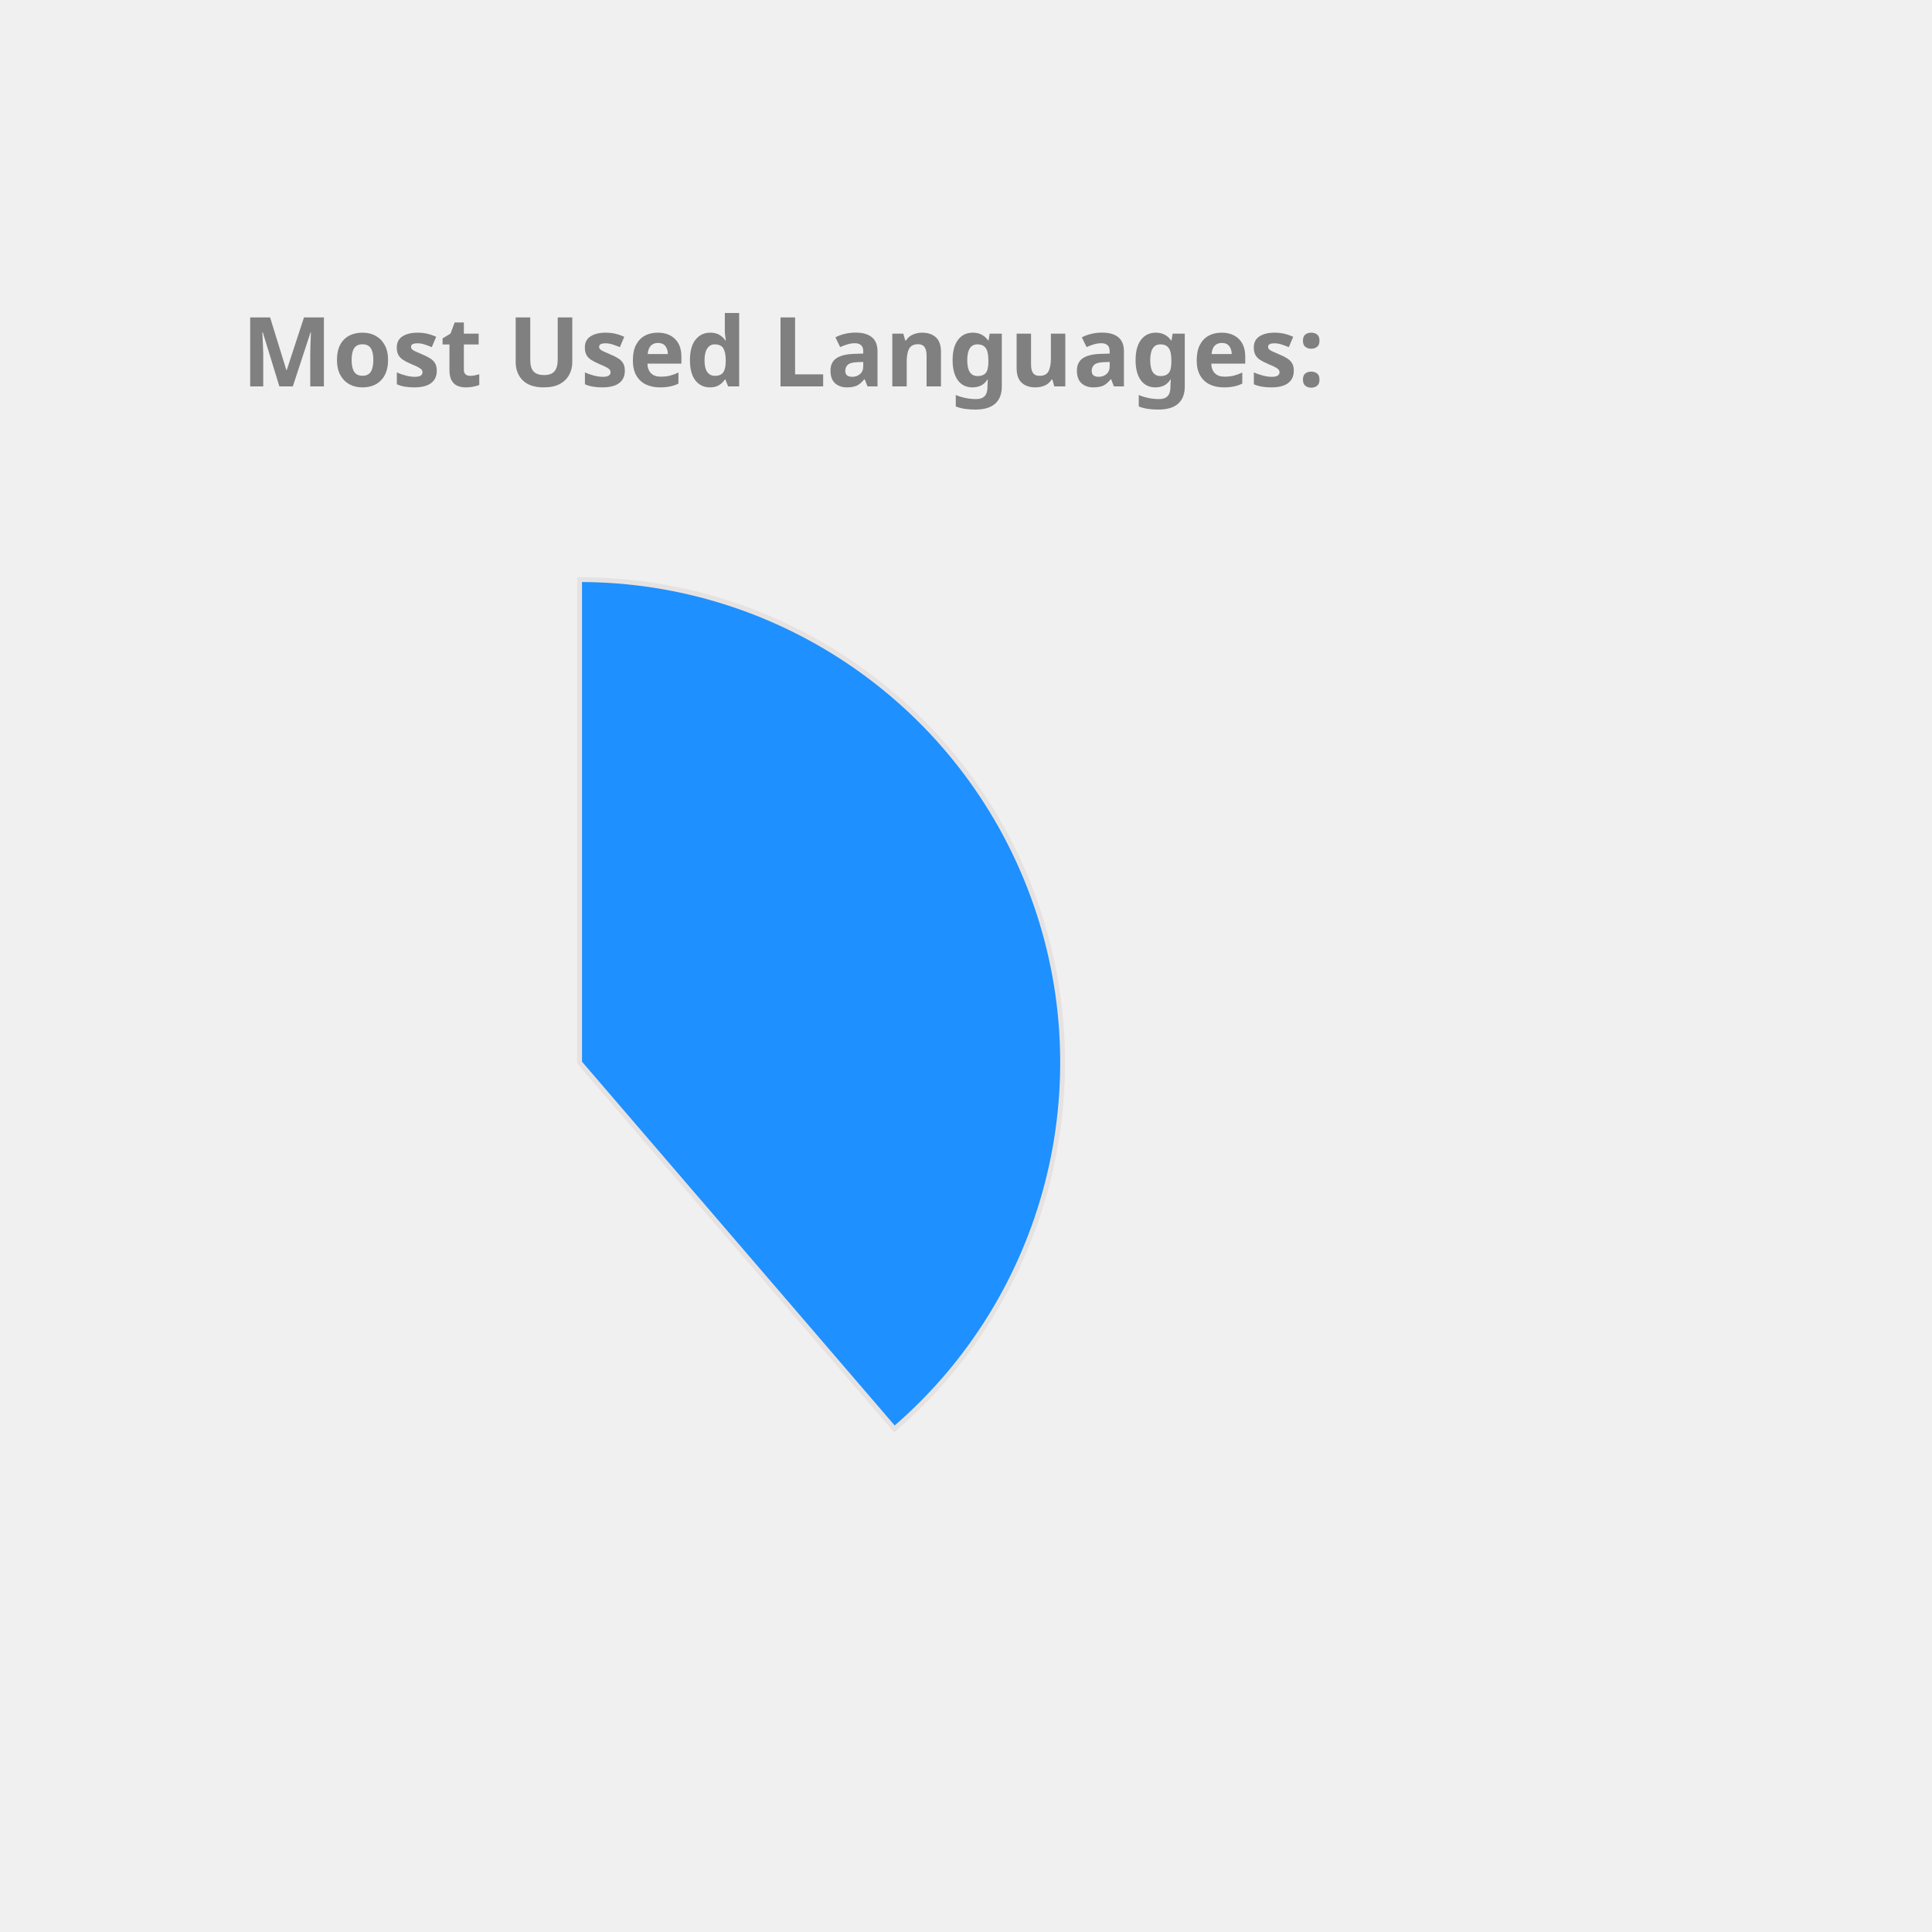
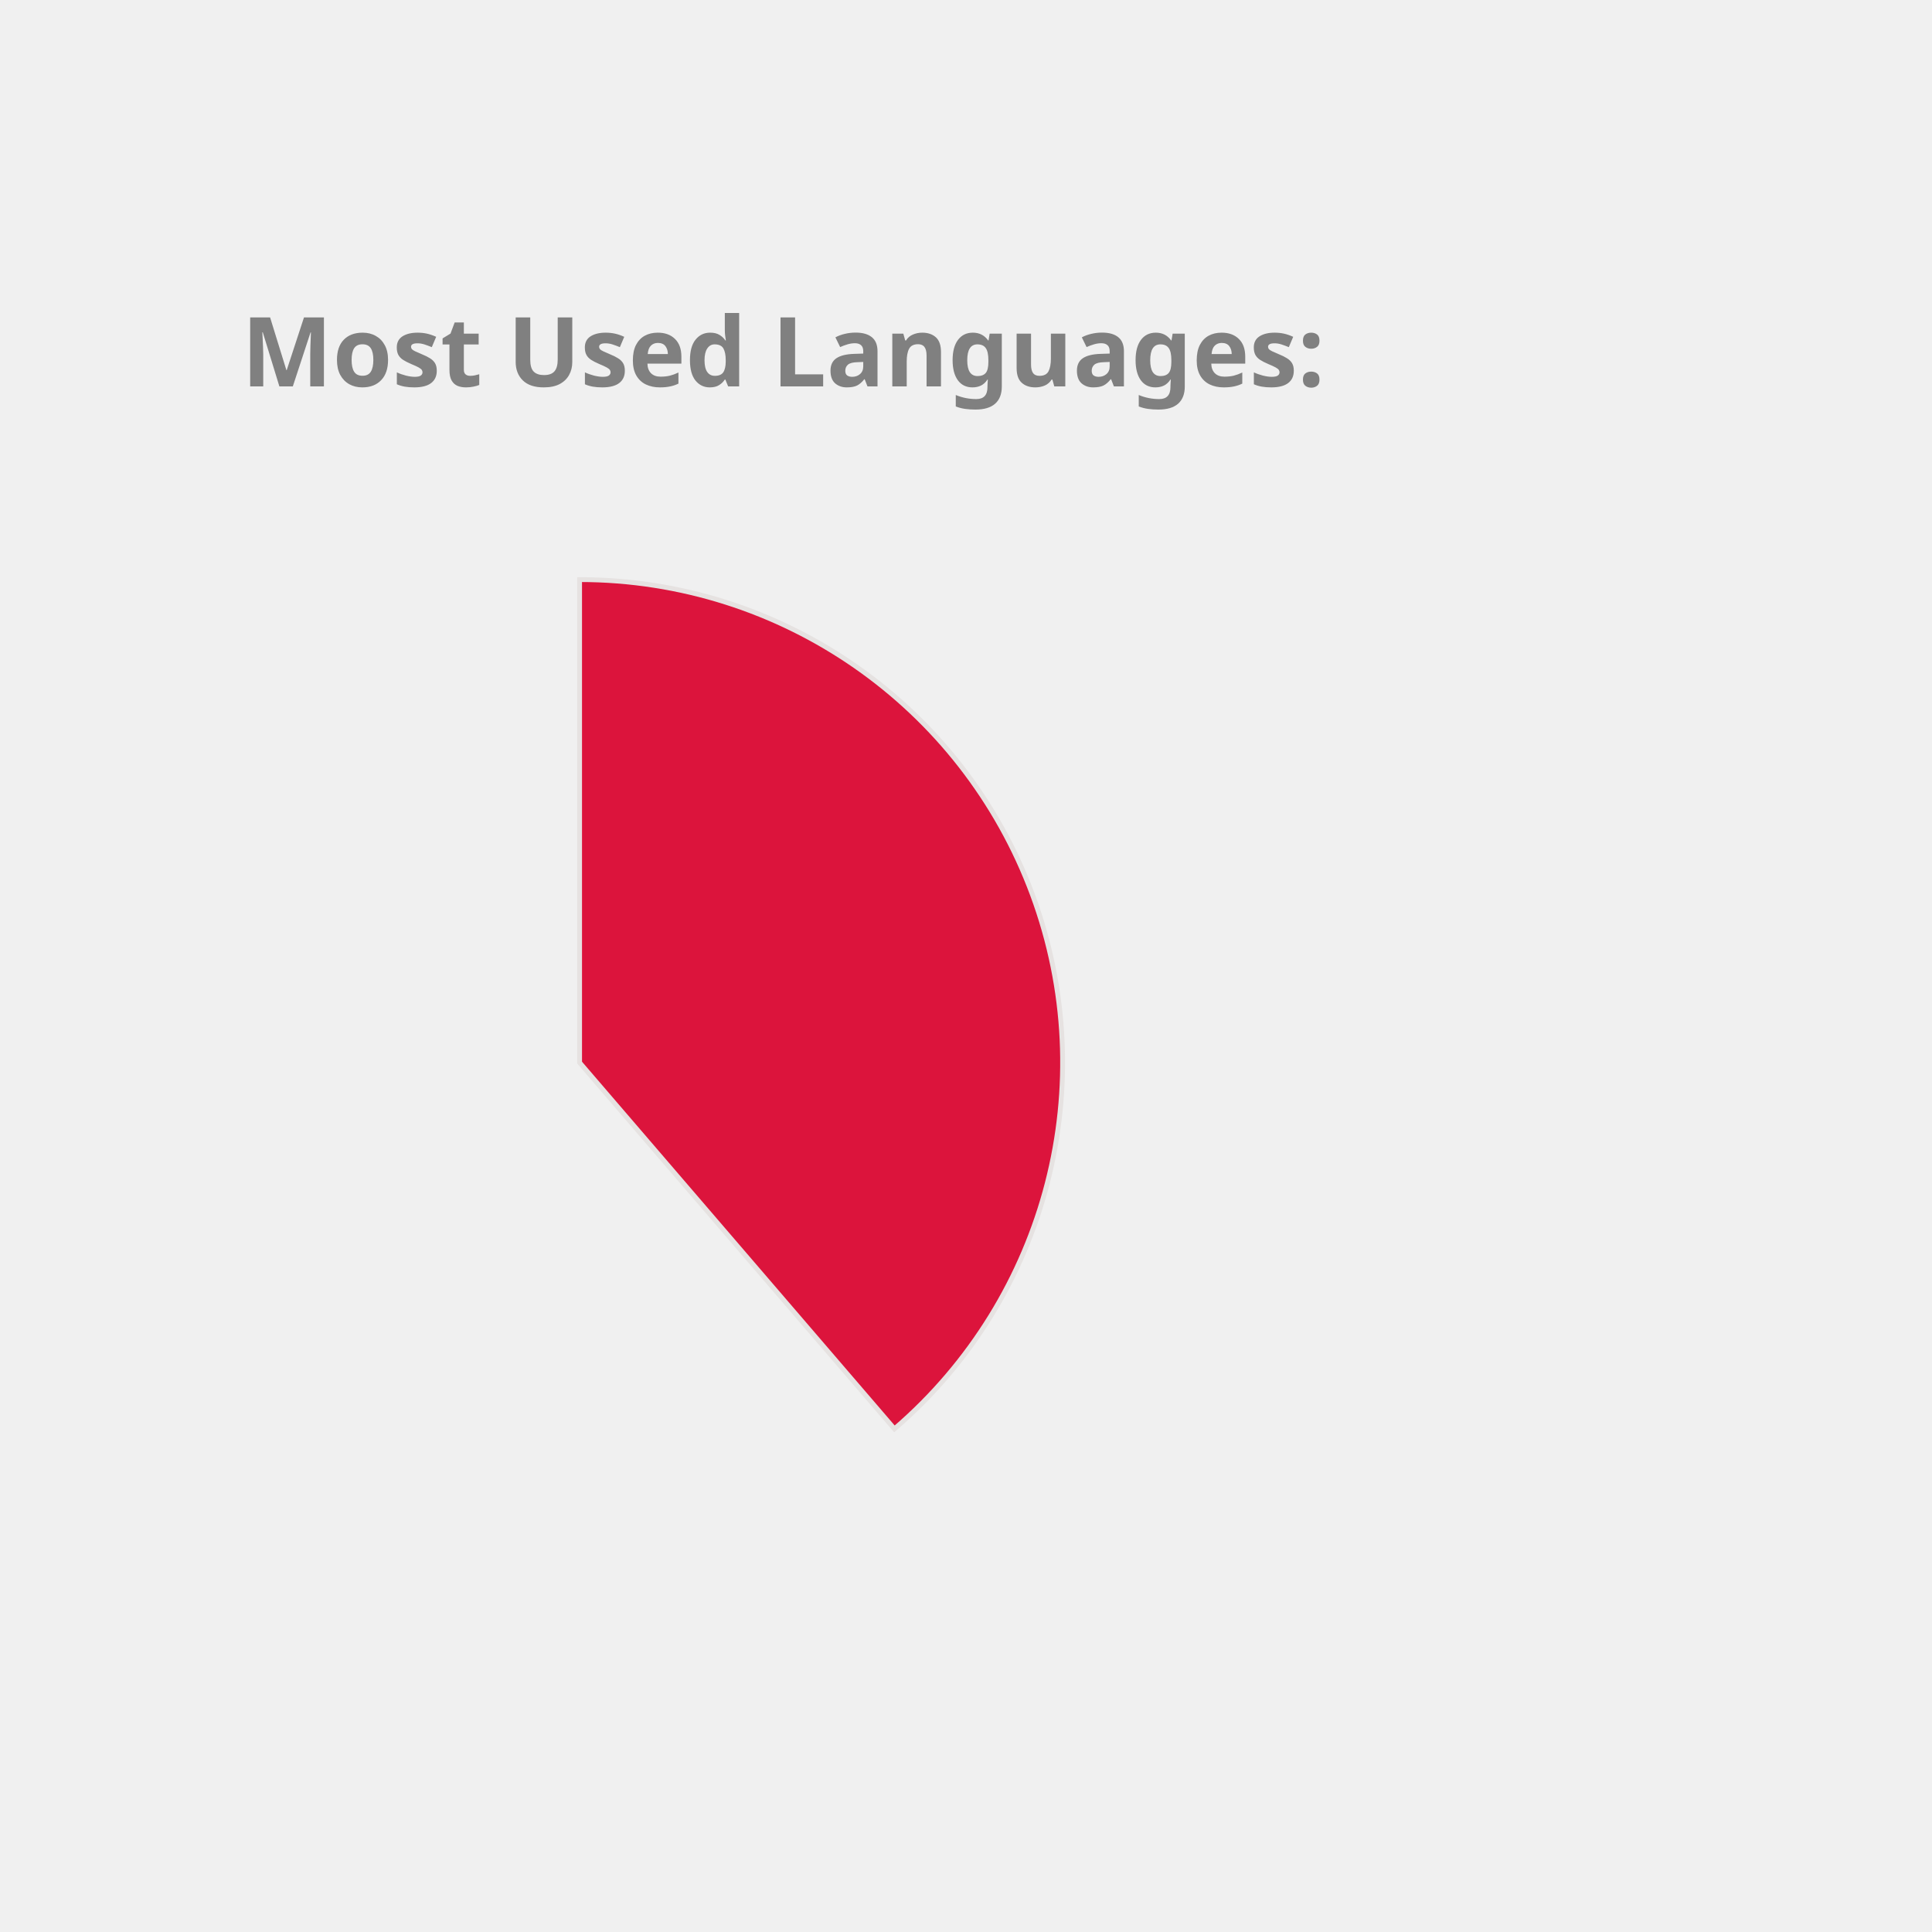
<svg xmlns="http://www.w3.org/2000/svg" height="350px" width="350px" viewBox="0 0 400 400">
  <style> 
        .label {
                font: bold 20px sans-serif;
                color: #404040;
                -webkit-text-stroke: 1px white;
        }

        path {
                stroke: #E6E2E1;
                stroke-width: 1px;
                transform: translate(60px, 100px);
        }

        .path_1 {
                animation: fadeIn 5s linear forwards;
        }

        .path_2 {
                transform: scale(0);
                animation: fadeIn 5s linear forwards 5s;
        }


        
        .path_3 {
                transform: scale(0);
                animation: fadeIn 5s linear forwards 10s;
        }


        .path_4 {
                transform: scale(0);
                animation: fadeIn 5s linear forwards 15s;
        }

        .path_5 {
                transform: scale(0);
                animation: fadeIn 5s linear forwards 20s;
        }

        .path_6 {
                transform: scale(0);
                animation: fadeIn 5s linear forwards 25s;
        }

        .path_7 {
                transform: scale(0);
                animation: fadeIn 5s linear forwards 30s;
        }

        .path_8 {
                transform: scale(0);
                animation: fadeIn 5s linear forwards 35s;
        }

        .path_9 {
                transform: scale(0);
                animation: fadeIn 5s linear forwards 40s;
        }

        .path_10 {
                transform: scale(0);
                animation: fadeIn 5s linear forwards 45s;
        }

        @keyframes fadeIn {
                0% {                        
                        transform: translate(250px, 300px) rotate(0deg) scale(0);
                        
                }
                50% {
                        transform: translate(150px, 220px) rotate(180deg) scale(0.5);
                        
                }
                
                100% {
                        transform: translate(60px, 120px) rotate(360deg) scale(1);
                        
                }
        }
        .txt_1 {
                opacity: 0;
                animation: txtShow 5s linear forwards 0s;
        }

        .txt_2 {
                opacity: 0;
                animation: txtShow 5s linear forwards 5s;
        }

        .txt_3 {
                opacity: 0;
                animation: txtShow 5s linear forwards 10s;
        }

        .txt_4 {
                opacity: 0;
                animation: txtShow 5s linear forwards 15s;
        }

        .txt_5 {
                opacity: 0;
                animation: txtShow 5s linear forwards 20s;
        }

        .txt_6 {
                opacity: 0;
                animation: txtShow 5s linear forwards 25s;
        }

        .txt_7 {
                opacity: 0;
                animation: txtShow 5s linear forwards 30s;
        }

        .txt_8 {
                opacity: 0;
                animation: txtShow 5s linear forwards 35s;
        }

        .txt_9 {
                opacity: 0;
                animation: txtShow 5s linear forwards 40s;
        }

        .txt_10 {
                opacity: 0;
                animation: txtShow 5s linear forwards 45s;
        }

        @keyframes txtShow {
                0% {                        
                        opacity: 0;
                        transform: translate(0px, 0px) scale(0);
                }
                100% {
                        opacity: 1;
                        transform: translate(0px, 0px) scale(1);
                        
                }
        }
</style>
-   <path class="path_1" d="M 60,120 L 60,20 A 100,100 0 0 1 125.183,195.836 Z" fill="DodgerBlue" stroke="#fff" stroke-width="2" />
-   <text class="txt_1" x="260" y="150" fill="DodgerBlue" stroke="DodgerBlue" stroke-width="1">Java</text>
-   <path class="path_2" d="M 60,120 L 125.183,195.836 A 100,100 0 0 1 -20.531,179.286 Z" fill="RosyBrown" stroke="#fff" stroke-width="2" />
-   <text class="txt_2" x="260" y="170" fill="RosyBrown" stroke="RosyBrown" stroke-width="1">TypeScript</text>
-   <path class="path_3" d="M 60,120 L -20.531,179.286 A 100,100 0 0 1 -27.631,71.825 Z" fill="MediumAquaMarine" stroke="#fff" stroke-width="2" />
-   <text class="txt_3" x="260" y="190" fill="MediumAquaMarine" stroke="MediumAquaMarine" stroke-width="1">JavaScript</text>
-   <path class="path_4" d="M 60,120 L -27.631,71.825 A 100,100 0 0 1 -10.265,48.846 Z" fill="Crimson" stroke="#fff" stroke-width="2" />
-   <text class="txt_4" x="260" y="210" fill="Crimson" stroke="Crimson" stroke-width="1">HTML</text>
-   <path class="path_5" d="M 60,120 L -10.265,48.846 A 100,100 0 0 1 11.825,32.369 Z" fill="RoyalBlue" stroke="#fff" stroke-width="2" />
-   <text class="txt_5" x="260" y="230" fill="RoyalBlue" stroke="RoyalBlue" stroke-width="1">Sass</text>
-   <path class="path_6" d="M 60,120 L 11.825,32.369 A 100,100 0 0 1 32.705,23.797 Z" fill="SteelBlue" stroke="#fff" stroke-width="2" />
-   <text class="txt_6" x="260" y="250" fill="SteelBlue" stroke="SteelBlue" stroke-width="1">CSS</text>
-   <path class="path_7" d="M 60,120 L 32.705,23.797 A 100,100 0 0 1 42.498,21.544 Z" fill="Orange" stroke="#fff" stroke-width="2" />
-   <text class="txt_7" x="260" y="270" fill="Orange" stroke="Orange" stroke-width="1">Python</text>
-   <path class="path_8" d="M 60,120 L 42.498,21.544 A 100,100 0 0 1 51.841,20.333 Z" fill="CornflowerBlue" stroke="#fff" stroke-width="2" />
-   <text class="txt_8" x="260" y="290" fill="CornflowerBlue" stroke="CornflowerBlue" stroke-width="1">Batchfile</text>
-   <path class="path_9" d="M 60,120 L 51.841,20.333 A 100,100 0 0 1 56.231,20.071 Z" fill="Gold" stroke="#fff" stroke-width="2" />
-   <text class="txt_9" x="260" y="310" fill="Gold" stroke="Gold" stroke-width="1">Mustache</text>
-   <path class="path_10" d="M 60,120 L 56.231,20.071 A 100,100 0 0 1 58.743,20.008 Z" fill="Tan" stroke="#fff" stroke-width="2" />
-   <text class="txt_10" x="260" y="330" fill="Tan" stroke="Tan" stroke-width="1">SCSS</text>
+   <path class="path_1" d="M 60,120 L 60,20 A 100,100 0 0 1 125.183,195.836 Z" fill="Crimson" stroke="#fff" stroke-width="2" />
+   <text class="txt_1" x="260" y="150" fill="Crimson" stroke="Crimson" stroke-width="1">Java</text>
+   <path class="path_2" d="M 60,120 L 125.183,195.836 A 100,100 0 0 1 -20.531,179.286 Z" fill="Chocolate" stroke="#fff" stroke-width="2" />
+   <text class="txt_2" x="260" y="170" fill="Chocolate" stroke="Chocolate" stroke-width="1">TypeScript</text>
+   <path class="path_3" d="M 60,120 L -20.531,179.286 A 100,100 0 0 1 -27.631,71.825 Z" fill="IndianRed" stroke="#fff" stroke-width="2" />
+   <text class="txt_3" x="260" y="190" fill="IndianRed" stroke="IndianRed" stroke-width="1">JavaScript</text>
+   <path class="path_4" d="M 60,120 L -27.631,71.825 A 100,100 0 0 1 -10.265,48.846 Z" fill="SteelBlue" stroke="#fff" stroke-width="2" />
+   <text class="txt_4" x="260" y="210" fill="SteelBlue" stroke="SteelBlue" stroke-width="1">HTML</text>
+   <path class="path_5" d="M 60,120 L -10.265,48.846 A 100,100 0 0 1 11.825,32.369 Z" fill="MediumAquaMarine" stroke="#fff" stroke-width="2" />
+   <text class="txt_5" x="260" y="230" fill="MediumAquaMarine" stroke="MediumAquaMarine" stroke-width="1">Sass</text>
+   <path class="path_6" d="M 60,120 L 11.825,32.369 A 100,100 0 0 1 32.705,23.797 Z" fill="Orange" stroke="#fff" stroke-width="2" />
+   <text class="txt_6" x="260" y="250" fill="Orange" stroke="Orange" stroke-width="1">CSS</text>
+   <path class="path_7" d="M 60,120 L 32.705,23.797 A 100,100 0 0 1 42.498,21.544 Z" fill="RoyalBlue" stroke="#fff" stroke-width="2" />
+   <text class="txt_7" x="260" y="270" fill="RoyalBlue" stroke="RoyalBlue" stroke-width="1">Python</text>
+   <path class="path_8" d="M 60,120 L 42.498,21.544 A 100,100 0 0 1 51.841,20.333 Z" fill="MediumTurquoise" stroke="#fff" stroke-width="2" />
+   <text class="txt_8" x="260" y="290" fill="MediumTurquoise" stroke="MediumTurquoise" stroke-width="1">Batchfile</text>
+   <path class="path_9" d="M 60,120 L 51.841,20.333 A 100,100 0 0 1 56.231,20.071 Z" fill="Tomato" stroke="#fff" stroke-width="2" />
+   <text class="txt_9" x="260" y="310" fill="Tomato" stroke="Tomato" stroke-width="1">Mustache</text>
+   <path class="path_10" d="M 60,120 L 56.231,20.071 A 100,100 0 0 1 58.743,20.008 Z" fill="MediumSlateBlue" stroke="#fff" stroke-width="2" />
+   <text class="txt_10" x="260" y="330" fill="MediumSlateBlue" stroke="MediumSlateBlue" stroke-width="1">SCSS</text>
  <g class="label">
    <text x="50" y="80" fill="grey">Most Used Languages:</text>
  </g>
</svg>
